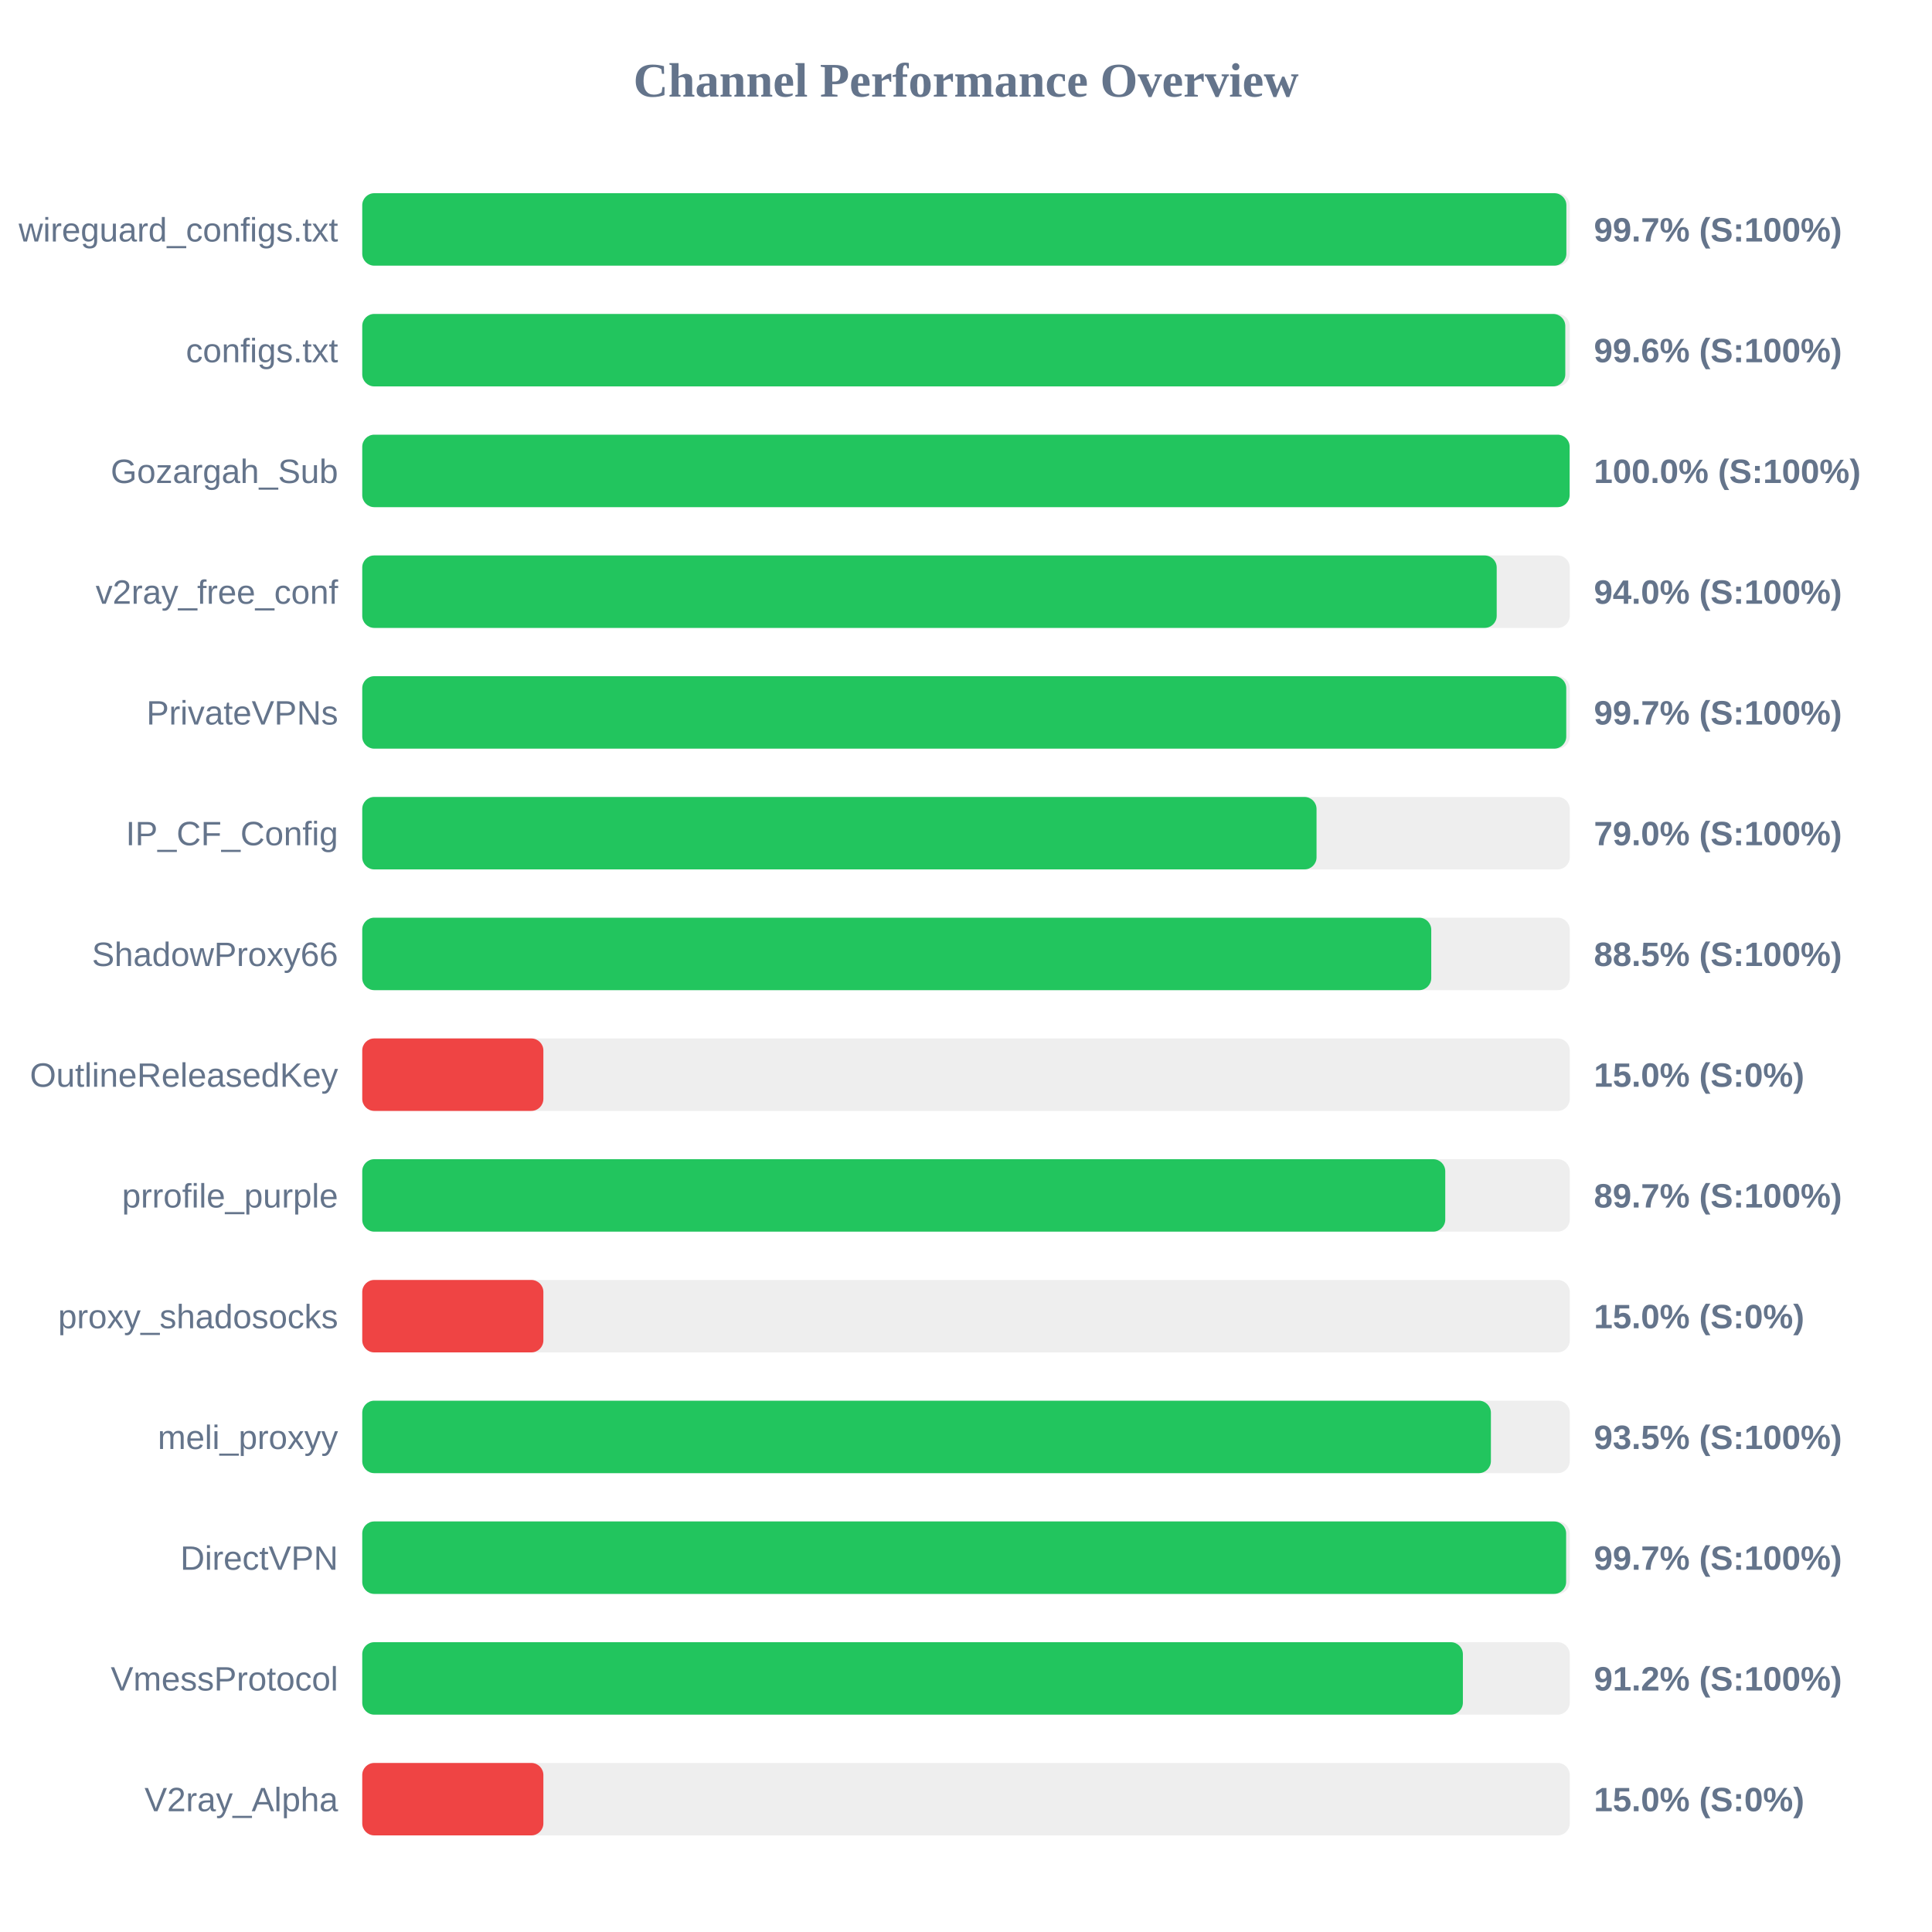
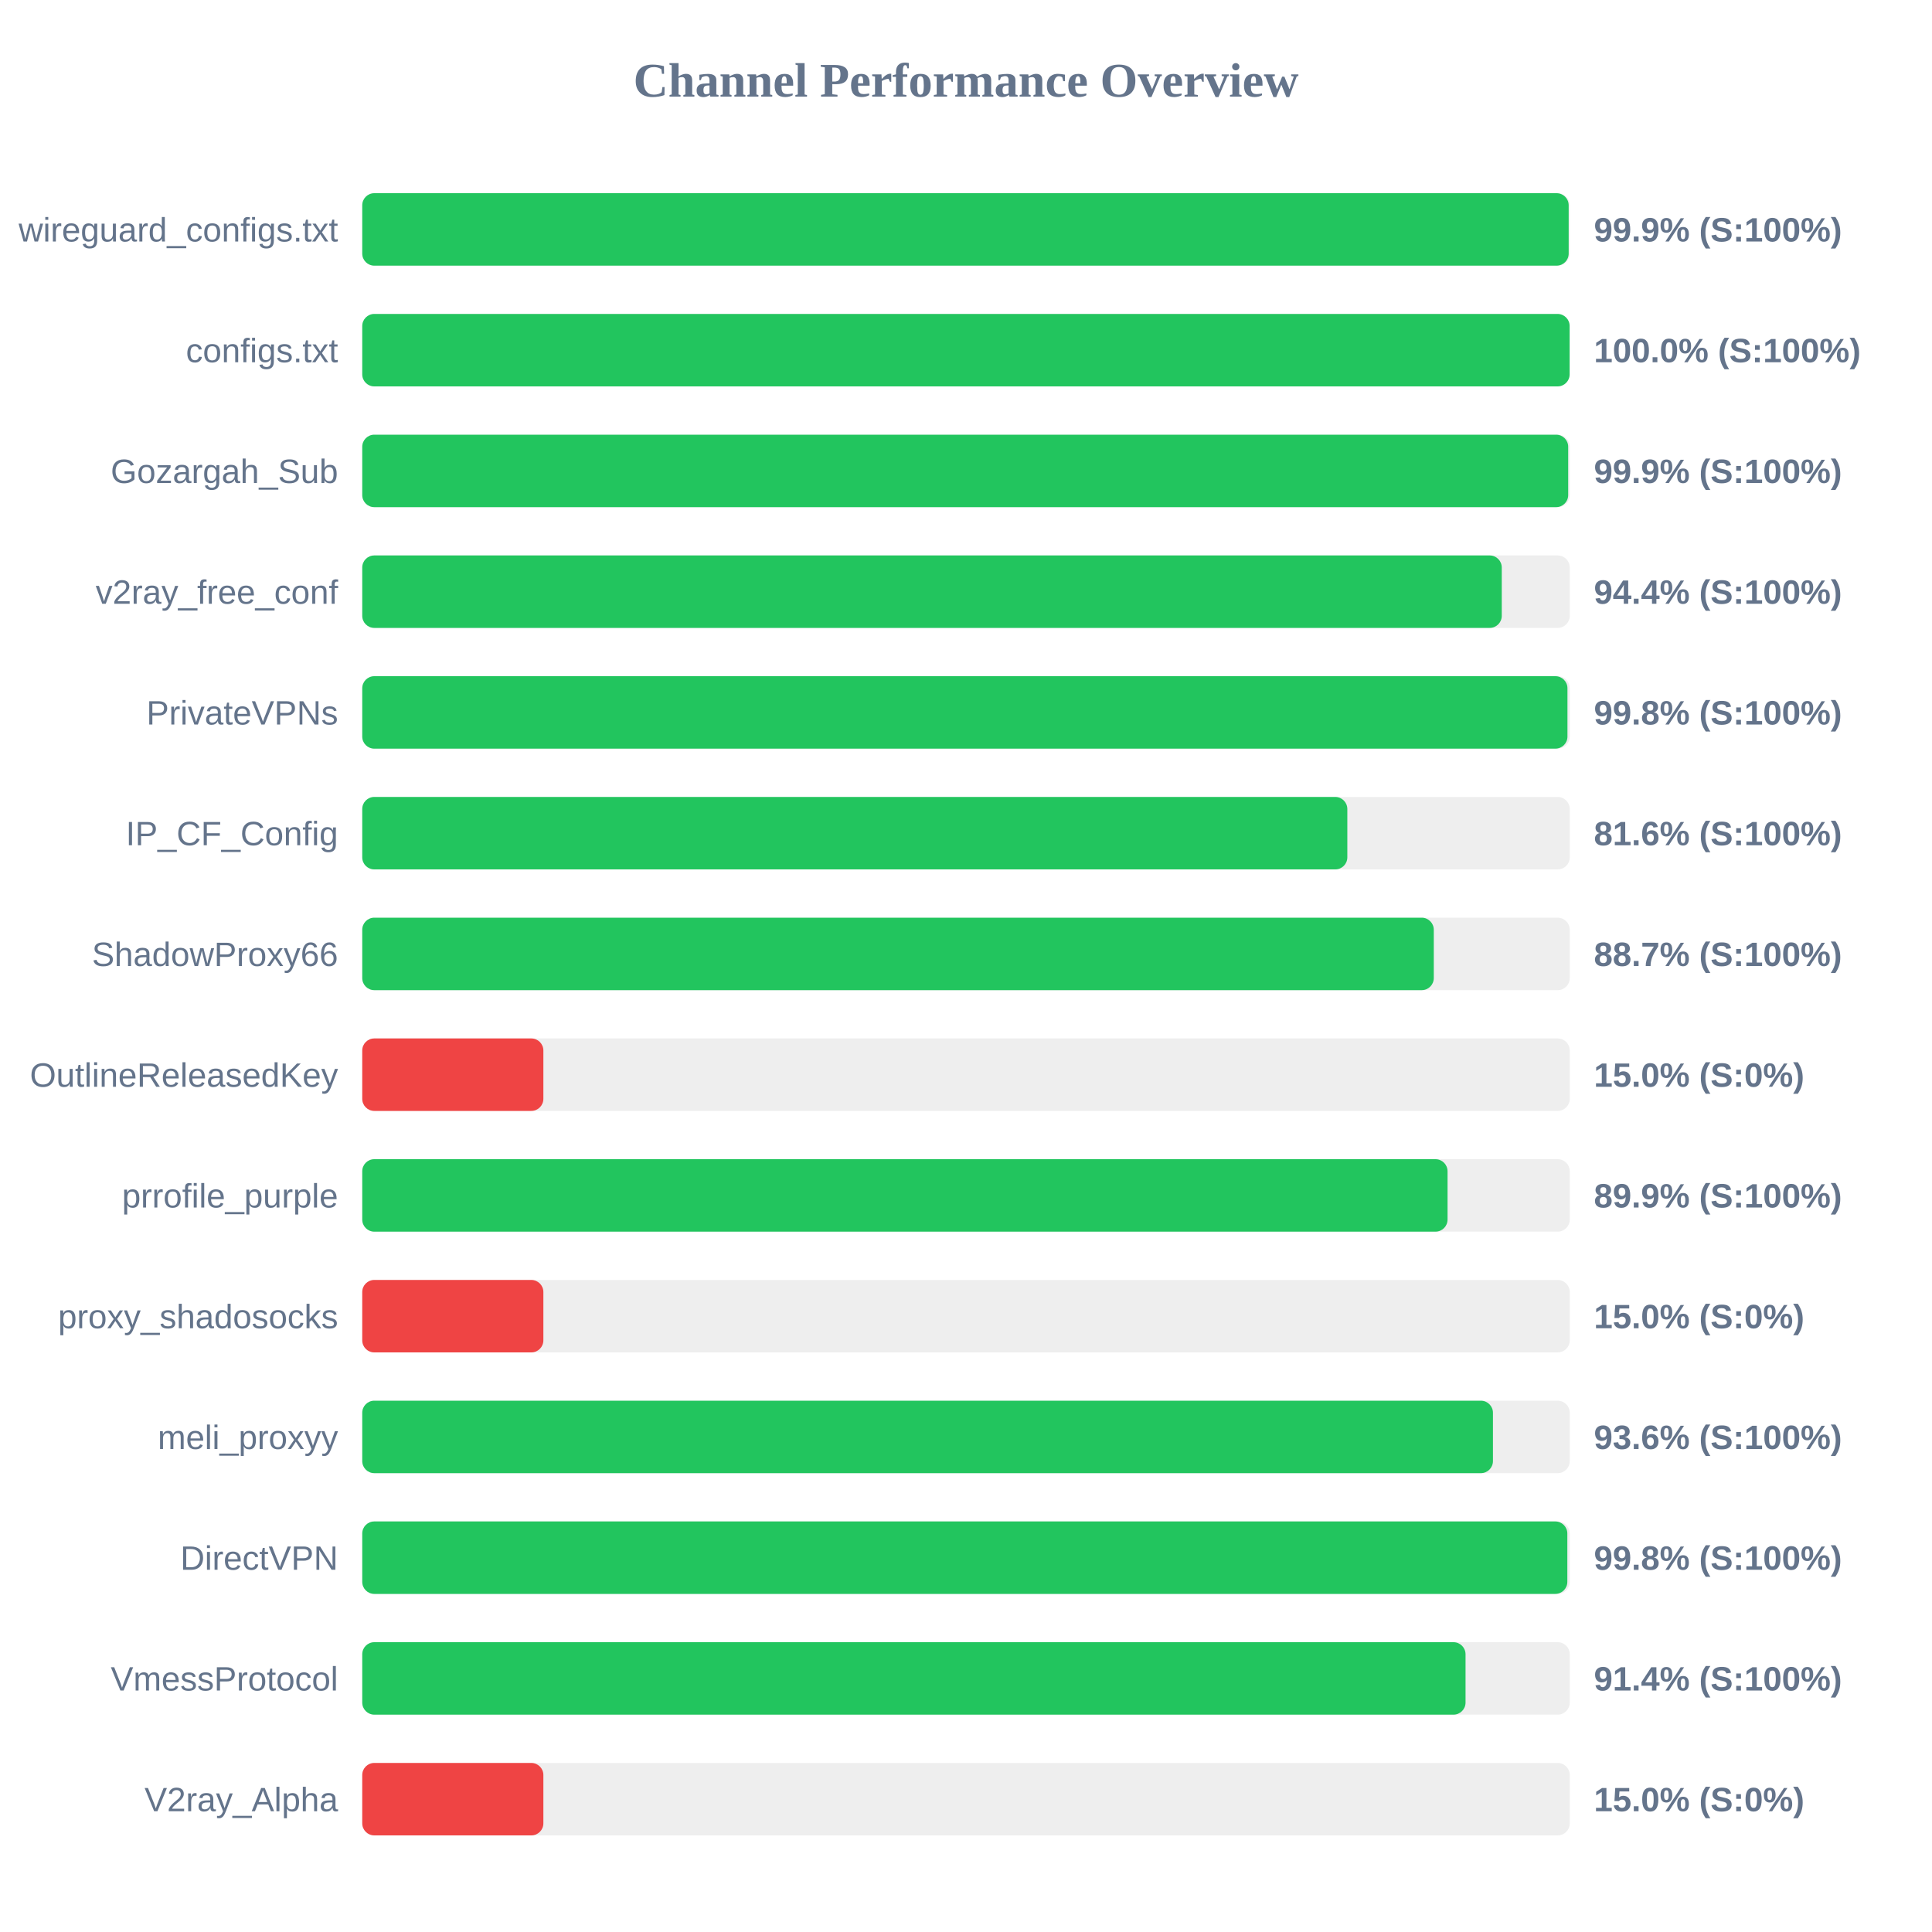
<svg xmlns="http://www.w3.org/2000/svg" width="800" height="800" version="1.1">
  <style>
        .row { font: 14px Arial; fill: #64748b; }
        .score { font: bold 14px Arial; fill: #64748b; }
    </style>
  <text x="400" y="40" text-anchor="middle" font-size="20px" font-weight="bold" fill="#64748b">Channel Performance Overview</text>
  <rect x="150" y="80" width="500" height="30" fill="#eee" rx="5" />
-   <rect x="150" y="80" width="498.6" height="30" fill="#22c55e" rx="5" />
+   <rect x="150" y="80" width="499.55" height="30" fill="#22c55e" rx="5" />
  <text x="140" y="100" text-anchor="end" class="row">wireguard_configs.txt</text>
-   <text x="660" y="100" text-anchor="start" class="score">99.7% (S:100%)</text>
+   <text x="660" y="100" text-anchor="start" class="score">99.9% (S:100%)</text>
  <rect x="150" y="130" width="500" height="30" fill="#eee" rx="5" />
-   <rect x="150" y="130" width="498.15" height="30" fill="#22c55e" rx="5" />
+   <rect x="150" y="130" width="499.95" height="30" fill="#22c55e" rx="5" />
  <text x="140" y="150" text-anchor="end" class="row">configs.txt</text>
-   <text x="660" y="150" text-anchor="start" class="score">99.6% (S:100%)</text>
+   <text x="660" y="150" text-anchor="start" class="score">100.0% (S:100%)</text>
  <rect x="150" y="180" width="500" height="30" fill="#eee" rx="5" />
-   <rect x="150" y="180" width="499.95" height="30" fill="#22c55e" rx="5" />
+   <rect x="150" y="180" width="499.35" height="30" fill="#22c55e" rx="5" />
  <text x="140" y="200" text-anchor="end" class="row">Gozargah_Sub</text>
-   <text x="660" y="200" text-anchor="start" class="score">100.0% (S:100%)</text>
+   <text x="660" y="200" text-anchor="start" class="score">99.9% (S:100%)</text>
  <rect x="150" y="230" width="500" height="30" fill="#eee" rx="5" />
-   <rect x="150" y="230" width="469.75" height="30" fill="#22c55e" rx="5" />
+   <rect x="150" y="230" width="471.85" height="30" fill="#22c55e" rx="5" />
  <text x="140" y="250" text-anchor="end" class="row">v2ray_free_conf</text>
-   <text x="660" y="250" text-anchor="start" class="score">94.0% (S:100%)</text>
+   <text x="660" y="250" text-anchor="start" class="score">94.4% (S:100%)</text>
  <rect x="150" y="280" width="500" height="30" fill="#eee" rx="5" />
-   <rect x="150" y="280" width="498.55" height="30" fill="#22c55e" rx="5" />
+   <rect x="150" y="280" width="499.05" height="30" fill="#22c55e" rx="5" />
  <text x="140" y="300" text-anchor="end" class="row">PrivateVPNs</text>
-   <text x="660" y="300" text-anchor="start" class="score">99.7% (S:100%)</text>
+   <text x="660" y="300" text-anchor="start" class="score">99.8% (S:100%)</text>
  <rect x="150" y="330" width="500" height="30" fill="#eee" rx="5" />
-   <rect x="150" y="330" width="395.15" height="30" fill="#22c55e" rx="5" />
+   <rect x="150" y="330" width="407.9" height="30" fill="#22c55e" rx="5" />
  <text x="140" y="350" text-anchor="end" class="row">IP_CF_Config</text>
-   <text x="660" y="350" text-anchor="start" class="score">79.0% (S:100%)</text>
+   <text x="660" y="350" text-anchor="start" class="score">81.6% (S:100%)</text>
  <rect x="150" y="380" width="500" height="30" fill="#eee" rx="5" />
-   <rect x="150" y="380" width="442.65" height="30" fill="#22c55e" rx="5" />
+   <rect x="150" y="380" width="443.7" height="30" fill="#22c55e" rx="5" />
  <text x="140" y="400" text-anchor="end" class="row">ShadowProxy66</text>
-   <text x="660" y="400" text-anchor="start" class="score">88.5% (S:100%)</text>
+   <text x="660" y="400" text-anchor="start" class="score">88.7% (S:100%)</text>
  <rect x="150" y="430" width="500" height="30" fill="#eee" rx="5" />
  <rect x="150" y="430" width="75.0" height="30" fill="#ef4444" rx="5" />
  <text x="140" y="450" text-anchor="end" class="row">OutlineReleasedKey</text>
  <text x="660" y="450" text-anchor="start" class="score">15.0% (S:0%)</text>
  <rect x="150" y="480" width="500" height="30" fill="#eee" rx="5" />
-   <rect x="150" y="480" width="448.45" height="30" fill="#22c55e" rx="5" />
+   <rect x="150" y="480" width="449.4" height="30" fill="#22c55e" rx="5" />
  <text x="140" y="500" text-anchor="end" class="row">prrofile_purple</text>
-   <text x="660" y="500" text-anchor="start" class="score">89.7% (S:100%)</text>
+   <text x="660" y="500" text-anchor="start" class="score">89.9% (S:100%)</text>
  <rect x="150" y="530" width="500" height="30" fill="#eee" rx="5" />
  <rect x="150" y="530" width="75.0" height="30" fill="#ef4444" rx="5" />
  <text x="140" y="550" text-anchor="end" class="row">proxy_shadosocks</text>
  <text x="660" y="550" text-anchor="start" class="score">15.0% (S:0%)</text>
  <rect x="150" y="580" width="500" height="30" fill="#eee" rx="5" />
-   <rect x="150" y="580" width="467.35" height="30" fill="#22c55e" rx="5" />
+   <rect x="150" y="580" width="468.2" height="30" fill="#22c55e" rx="5" />
  <text x="140" y="600" text-anchor="end" class="row">meli_proxyy</text>
-   <text x="660" y="600" text-anchor="start" class="score">93.5% (S:100%)</text>
+   <text x="660" y="600" text-anchor="start" class="score">93.6% (S:100%)</text>
  <rect x="150" y="630" width="500" height="30" fill="#eee" rx="5" />
-   <rect x="150" y="630" width="498.5" height="30" fill="#22c55e" rx="5" />
+   <rect x="150" y="630" width="499.0" height="30" fill="#22c55e" rx="5" />
  <text x="140" y="650" text-anchor="end" class="row">DirectVPN</text>
-   <text x="660" y="650" text-anchor="start" class="score">99.7% (S:100%)</text>
+   <text x="660" y="650" text-anchor="start" class="score">99.8% (S:100%)</text>
  <rect x="150" y="680" width="500" height="30" fill="#eee" rx="5" />
-   <rect x="150" y="680" width="455.75" height="30" fill="#22c55e" rx="5" />
+   <rect x="150" y="680" width="456.85" height="30" fill="#22c55e" rx="5" />
  <text x="140" y="700" text-anchor="end" class="row">VmessProtocol</text>
-   <text x="660" y="700" text-anchor="start" class="score">91.2% (S:100%)</text>
+   <text x="660" y="700" text-anchor="start" class="score">91.4% (S:100%)</text>
  <rect x="150" y="730" width="500" height="30" fill="#eee" rx="5" />
  <rect x="150" y="730" width="75.0" height="30" fill="#ef4444" rx="5" />
  <text x="140" y="750" text-anchor="end" class="row">V2ray_Alpha</text>
  <text x="660" y="750" text-anchor="start" class="score">15.0% (S:0%)</text>
</svg>
